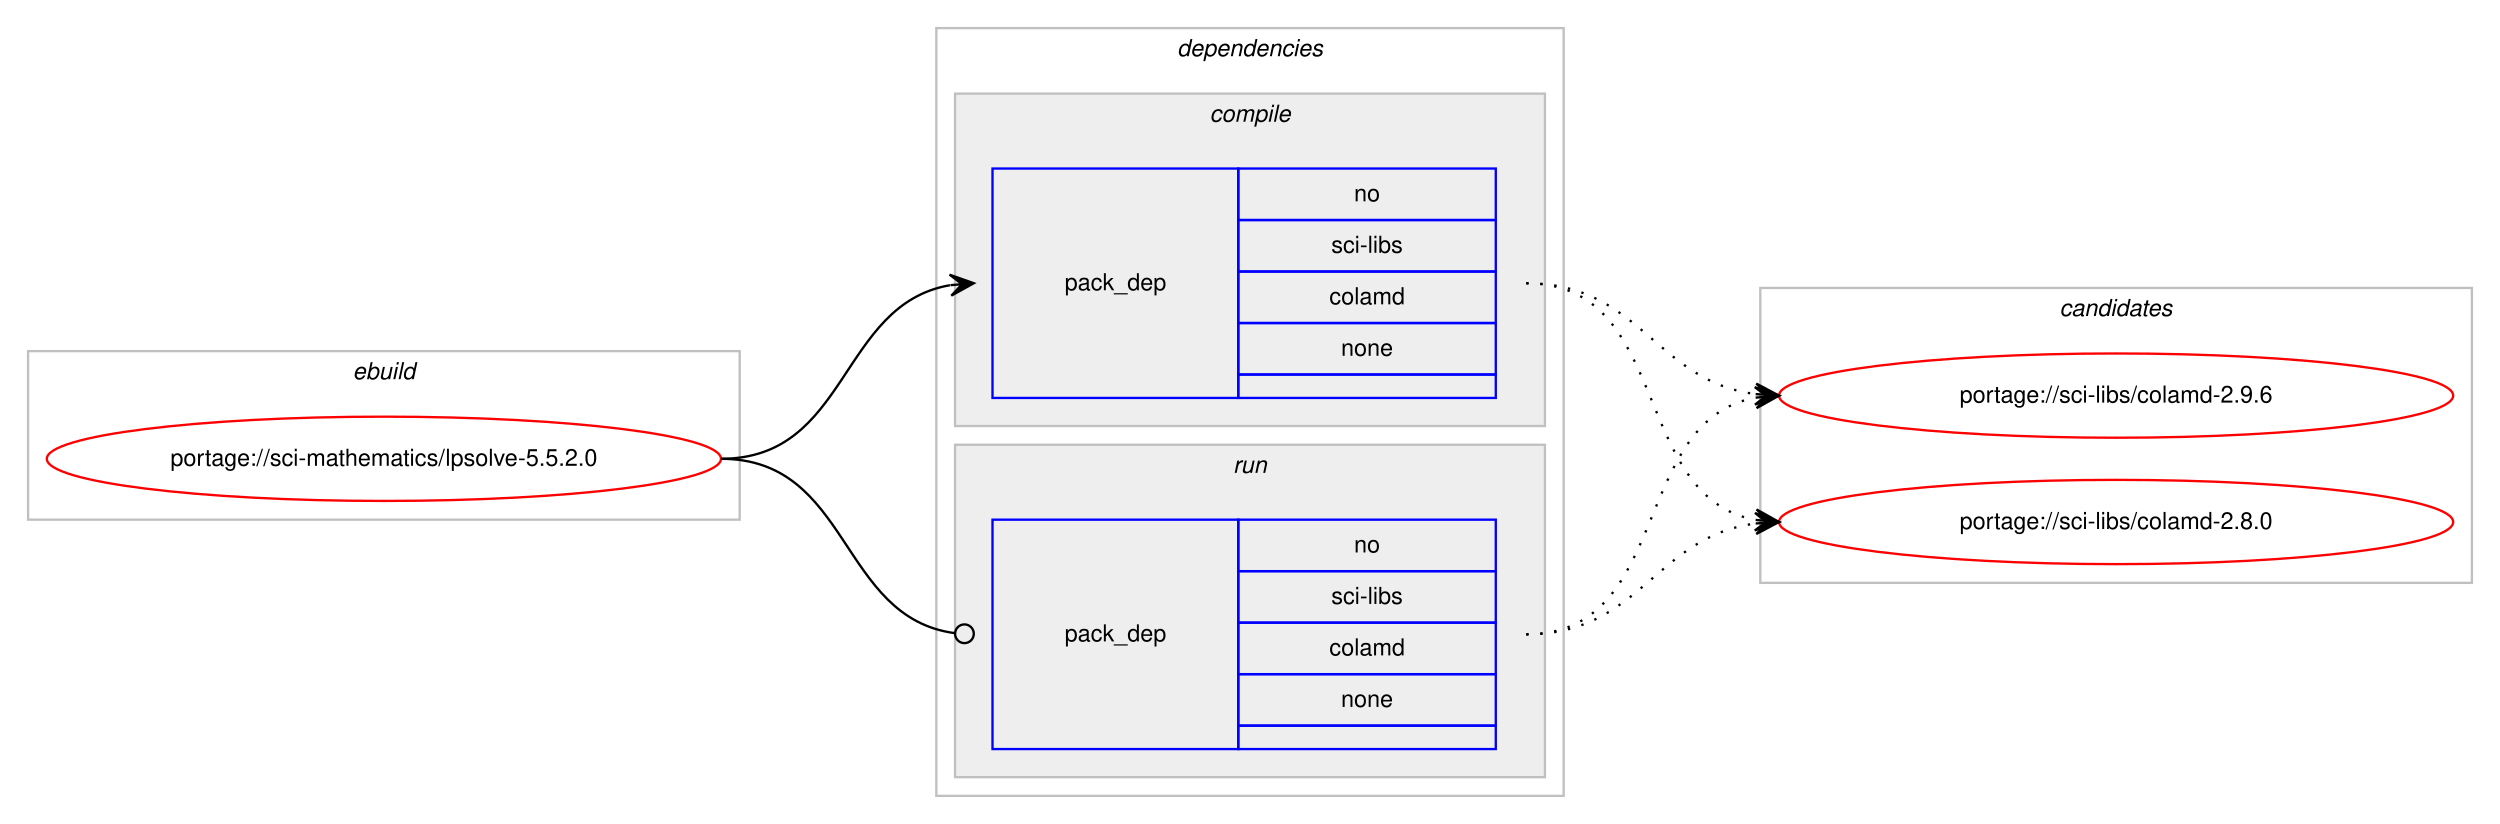
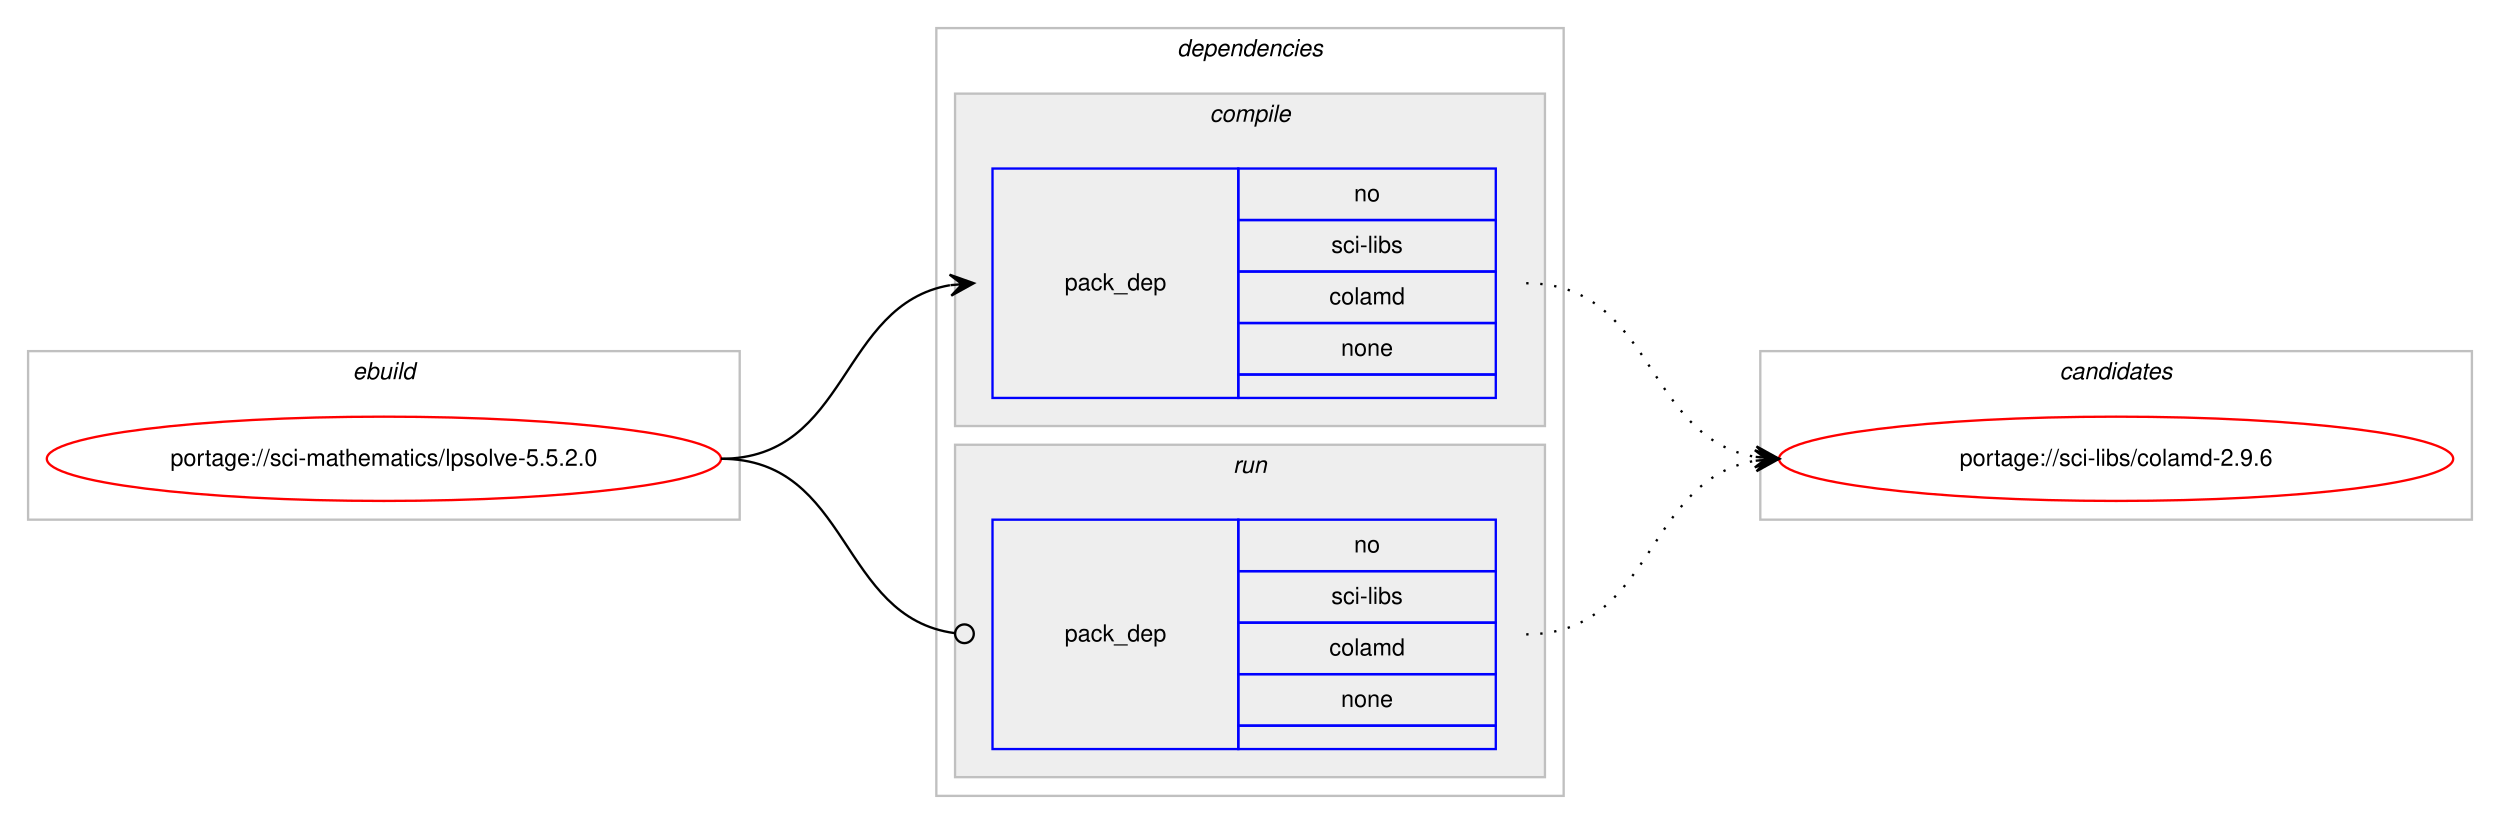
<svg xmlns="http://www.w3.org/2000/svg" xmlns:xlink="http://www.w3.org/1999/xlink" width="1068pt" height="352pt" viewBox="0.00 0.00 1068.00 352.00">
  <g id="graph0" class="graph" transform="scale(1 1) rotate(0) translate(4 348)">
    <polygon fill="#ffffff" stroke="transparent" points="-4,4 -4,-348 1064,-348 1064,4 -4,4" />
    <g id="clust1" class="cluster">
      <polygon fill="none" stroke="#c0c0c0" points="8,-126 8,-198 312,-198 312,-126 8,-126" />
      <text text-anchor="start" x="146.663" y="-186" font-family="Helvetica,sans-Serif" font-style="italic" font-size="10.00" fill="#000000">ebuild</text>
    </g>
    <g id="clust2" class="cluster">
      <polygon fill="none" stroke="#c0c0c0" points="396,-8 396,-336 664,-336 664,-8 396,-8" />
      <text text-anchor="start" x="498.875" y="-324" font-family="Helvetica,sans-Serif" font-style="italic" font-size="10.00" fill="#000000">dependencies</text>
    </g>
    <g id="clust3" class="cluster">
      <polygon fill="#eeeeee" stroke="#c0c0c0" points="404,-166 404,-308 656,-308 656,-166 404,-166" />
      <text text-anchor="start" x="512.778" y="-296" font-family="Helvetica,sans-Serif" font-style="italic" font-size="10.00" fill="#000000">compile</text>
    </g>
    <g id="clust6" class="cluster">
      <polygon fill="#eeeeee" stroke="#c0c0c0" points="404,-16 404,-158 656,-158 656,-16 404,-16" />
      <text text-anchor="start" x="522.777" y="-146" font-family="Helvetica,sans-Serif" font-style="italic" font-size="10.00" fill="#000000">run</text>
    </g>
    <g id="clust8" class="cluster">
-       <polygon fill="none" stroke="#c0c0c0" points="748,-99 748,-225 1052,-225 1052,-99 748,-99" />
-       <text text-anchor="start" x="875.824" y="-213" font-family="Helvetica,sans-Serif" font-style="italic" font-size="10.00" fill="#000000">candidates</text>
+       <polygon fill="none" stroke="#c0c0c0" points="748,-126 748,-198 1052,-198 1052,-126 748,-126" />
+       <text text-anchor="start" x="875.824" y="-186" font-family="Helvetica,sans-Serif" font-style="italic" font-size="10.00" fill="#000000">candidates</text>
    </g>
    <g id="node1" class="node">
      <g id="a_node1">
        <a xlink:href="../sci-mathematics/lpsolve-5.5.2.0.svg" xlink:title="portage://sci-mathematics/lpsolve-5.5.2.0">
          <ellipse fill="none" stroke="#ff0000" cx="160" cy="-152" rx="144" ry="18" />
          <text text-anchor="middle" x="160" y="-149" font-family="Helvetica,sans-Serif" font-size="10.00" fill="#000000">portage://sci-mathematics/lpsolve-5.5.2.0</text>
        </a>
      </g>
    </g>
    <g id="node2" class="node">
      <polygon fill="none" stroke="#0000ff" points="420,-178 420,-276 525,-276 525,-178 420,-178" />
      <text text-anchor="start" x="450.823" y="-224" font-family="Helvetica,sans-Serif" font-size="10.00" fill="#000000">pack_dep</text>
      <polygon fill="none" stroke="#0000ff" points="525,-254 525,-276 635,-276 635,-254 525,-254" />
      <text text-anchor="start" x="574.441" y="-262" font-family="Helvetica,sans-Serif" font-size="10.00" fill="#000000">no</text>
      <polygon fill="none" stroke="#0000ff" points="525,-232 525,-254 635,-254 635,-232 525,-232" />
      <text text-anchor="start" x="564.727" y="-240" font-family="Helvetica,sans-Serif" font-size="10.00" fill="#000000">sci-libs</text>
      <polygon fill="none" stroke="#0000ff" points="525,-210 525,-232 635,-232 635,-210 525,-210" />
      <text text-anchor="start" x="563.888" y="-218" font-family="Helvetica,sans-Serif" font-size="10.00" fill="#000000">colamd</text>
      <polygon fill="none" stroke="#0000ff" points="525,-188 525,-210 635,-210 635,-188 525,-188" />
      <text text-anchor="start" x="568.882" y="-196" font-family="Helvetica,sans-Serif" font-size="10.00" fill="#000000">none</text>
      <polygon fill="none" stroke="#0000ff" points="525,-178 525,-188 635,-188 635,-178 525,-178" />
    </g>
    <g id="edge1" class="edge">
      <path fill="none" stroke="#000000" d="M304,-152C358.786,-152 354.408,-217.918 401.799,-226.158" />
      <polygon fill="#000000" stroke="#000000" points="412,-227 401.664,-230.662 407.017,-226.589 402.034,-226.177 402.034,-226.177 402.034,-226.177 407.017,-226.589 402.404,-221.692 412,-227 412,-227" />
    </g>
    <g id="node3" class="node">
      <polygon fill="none" stroke="#0000ff" points="420,-28 420,-126 525,-126 525,-28 420,-28" />
      <text text-anchor="start" x="450.823" y="-74" font-family="Helvetica,sans-Serif" font-size="10.00" fill="#000000">pack_dep</text>
      <polygon fill="none" stroke="#0000ff" points="525,-104 525,-126 635,-126 635,-104 525,-104" />
      <text text-anchor="start" x="574.441" y="-112" font-family="Helvetica,sans-Serif" font-size="10.00" fill="#000000">no</text>
      <polygon fill="none" stroke="#0000ff" points="525,-82 525,-104 635,-104 635,-82 525,-82" />
      <text text-anchor="start" x="564.727" y="-90" font-family="Helvetica,sans-Serif" font-size="10.00" fill="#000000">sci-libs</text>
      <polygon fill="none" stroke="#0000ff" points="525,-60 525,-82 635,-82 635,-60 525,-60" />
      <text text-anchor="start" x="563.888" y="-68" font-family="Helvetica,sans-Serif" font-size="10.00" fill="#000000">colamd</text>
      <polygon fill="none" stroke="#0000ff" points="525,-38 525,-60 635,-60 635,-38 525,-38" />
      <text text-anchor="start" x="568.882" y="-46" font-family="Helvetica,sans-Serif" font-size="10.00" fill="#000000">none</text>
      <polygon fill="none" stroke="#0000ff" points="525,-28 525,-38 635,-38 635,-28 525,-28" />
    </g>
    <g id="edge2" class="edge">
      <path fill="none" stroke="#000000" d="M304,-152C359.586,-152 354.267,-84.145 403.905,-77.519" />
      <ellipse fill="none" stroke="#000000" cx="408.008" cy="-77.256" rx="4" ry="4" />
    </g>
    <g id="node4" class="node">
      <g id="a_node4">
        <a xlink:href="../sci-libs/colamd-2.9.6.svg" xlink:title="portage://sci-libs/colamd-2.9.6">
-           <ellipse fill="none" stroke="#ff0000" cx="900" cy="-179" rx="144" ry="18" />
-           <text text-anchor="middle" x="900" y="-176" font-family="Helvetica,sans-Serif" font-size="10.00" fill="#000000">portage://sci-libs/colamd-2.9.6</text>
+           <ellipse fill="none" stroke="#ff0000" cx="900" cy="-152" rx="144" ry="18" />
+           <text text-anchor="middle" x="900" y="-149" font-family="Helvetica,sans-Serif" font-size="10.00" fill="#000000">portage://sci-libs/colamd-2.9.6</text>
        </a>
      </g>
    </g>
    <g id="edge3" class="edge">
-       <path fill="none" stroke="#000000" stroke-dasharray="1,5" d="M648,-227C696.937,-227 702.838,-185.338 745.891,-179.642" />
-       <polygon fill="#000000" stroke="#000000" points="756,-179 746.306,-184.125 751.01,-179.317 746.02,-179.634 746.02,-179.634 746.02,-179.634 751.01,-179.317 745.735,-175.143 756,-179 756,-179" />
-     </g>
-     <g id="node5" class="node">
-       <g id="a_node5">
-         <a xlink:href="../sci-libs/colamd-2.8.0.svg" xlink:title="portage://sci-libs/colamd-2.8.0">
-           <ellipse fill="none" stroke="#ff0000" cx="900" cy="-125" rx="144" ry="18" />
-           <text text-anchor="middle" x="900" y="-122" font-family="Helvetica,sans-Serif" font-size="10.00" fill="#000000">portage://sci-libs/colamd-2.8.0</text>
-         </a>
-       </g>
+       <path fill="none" stroke="#000000" stroke-dasharray="1,5" d="M648,-227C702.787,-227 698.408,-161.082 745.799,-152.842" />
+       <polygon fill="#000000" stroke="#000000" points="756,-152 746.404,-157.308 751.017,-152.411 746.034,-152.823 746.034,-152.823 746.034,-152.823 751.017,-152.411 745.664,-148.338 756,-152 756,-152" />
    </g>
    <g id="edge4" class="edge">
-       <path fill="none" stroke="#000000" stroke-dasharray="1,5" d="M648,-227C710.413,-227 692.337,-135.851 745.947,-125.882" />
-       <polygon fill="#000000" stroke="#000000" points="756,-125 746.432,-130.357 751.019,-125.437 746.038,-125.874 746.038,-125.874 746.038,-125.874 751.019,-125.437 745.645,-121.391 756,-125 756,-125" />
-     </g>
-     <g id="edge5" class="edge">
-       <path fill="none" stroke="#000000" stroke-dasharray="1,5" d="M648,-77C710.413,-77 692.337,-168.149 745.947,-178.118" />
-       <polygon fill="#000000" stroke="#000000" points="756,-179 745.645,-182.609 751.019,-178.563 746.038,-178.126 746.038,-178.126 746.038,-178.126 751.019,-178.563 746.432,-173.643 756,-179 756,-179" />
-     </g>
-     <g id="edge6" class="edge">
-       <path fill="none" stroke="#000000" stroke-dasharray="1,5" d="M648,-77C696.937,-77 702.838,-118.662 745.891,-124.358" />
-       <polygon fill="#000000" stroke="#000000" points="756,-125 745.735,-128.857 751.01,-124.683 746.02,-124.366 746.02,-124.366 746.02,-124.366 751.01,-124.683 746.306,-119.875 756,-125 756,-125" />
+       <path fill="none" stroke="#000000" stroke-dasharray="1,5" d="M648,-77C702.787,-77 698.408,-142.918 745.799,-151.158" />
+       <polygon fill="#000000" stroke="#000000" points="756,-152 745.664,-155.662 751.017,-151.589 746.034,-151.177 746.034,-151.177 746.034,-151.177 751.017,-151.589 746.404,-146.692 756,-152 756,-152" />
    </g>
  </g>
</svg>
